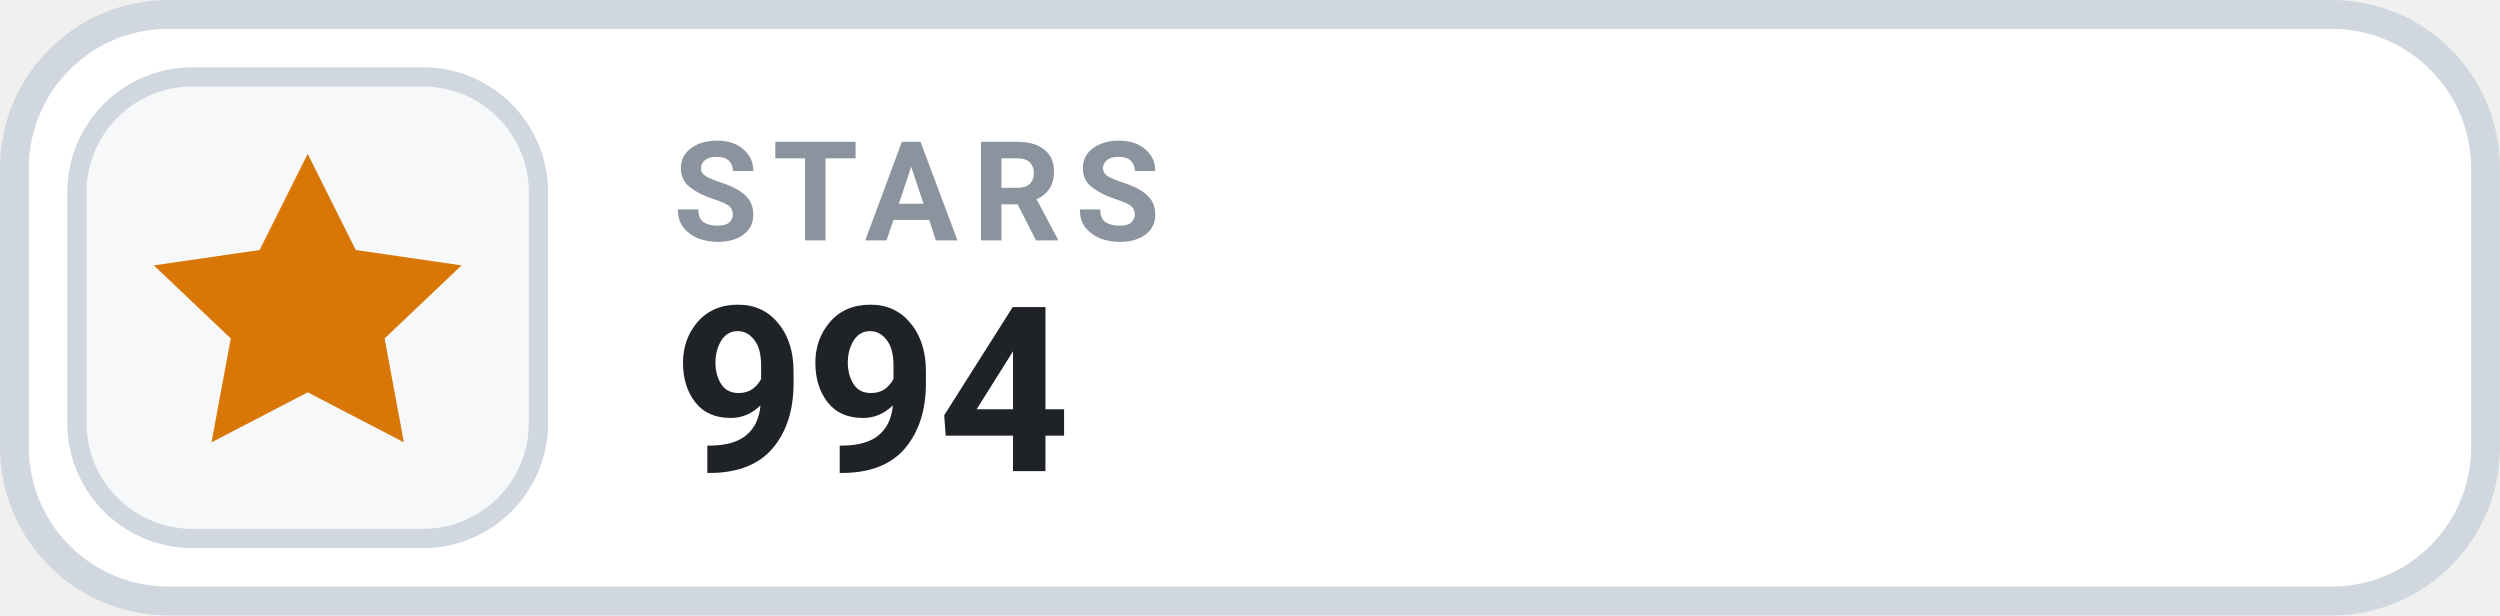
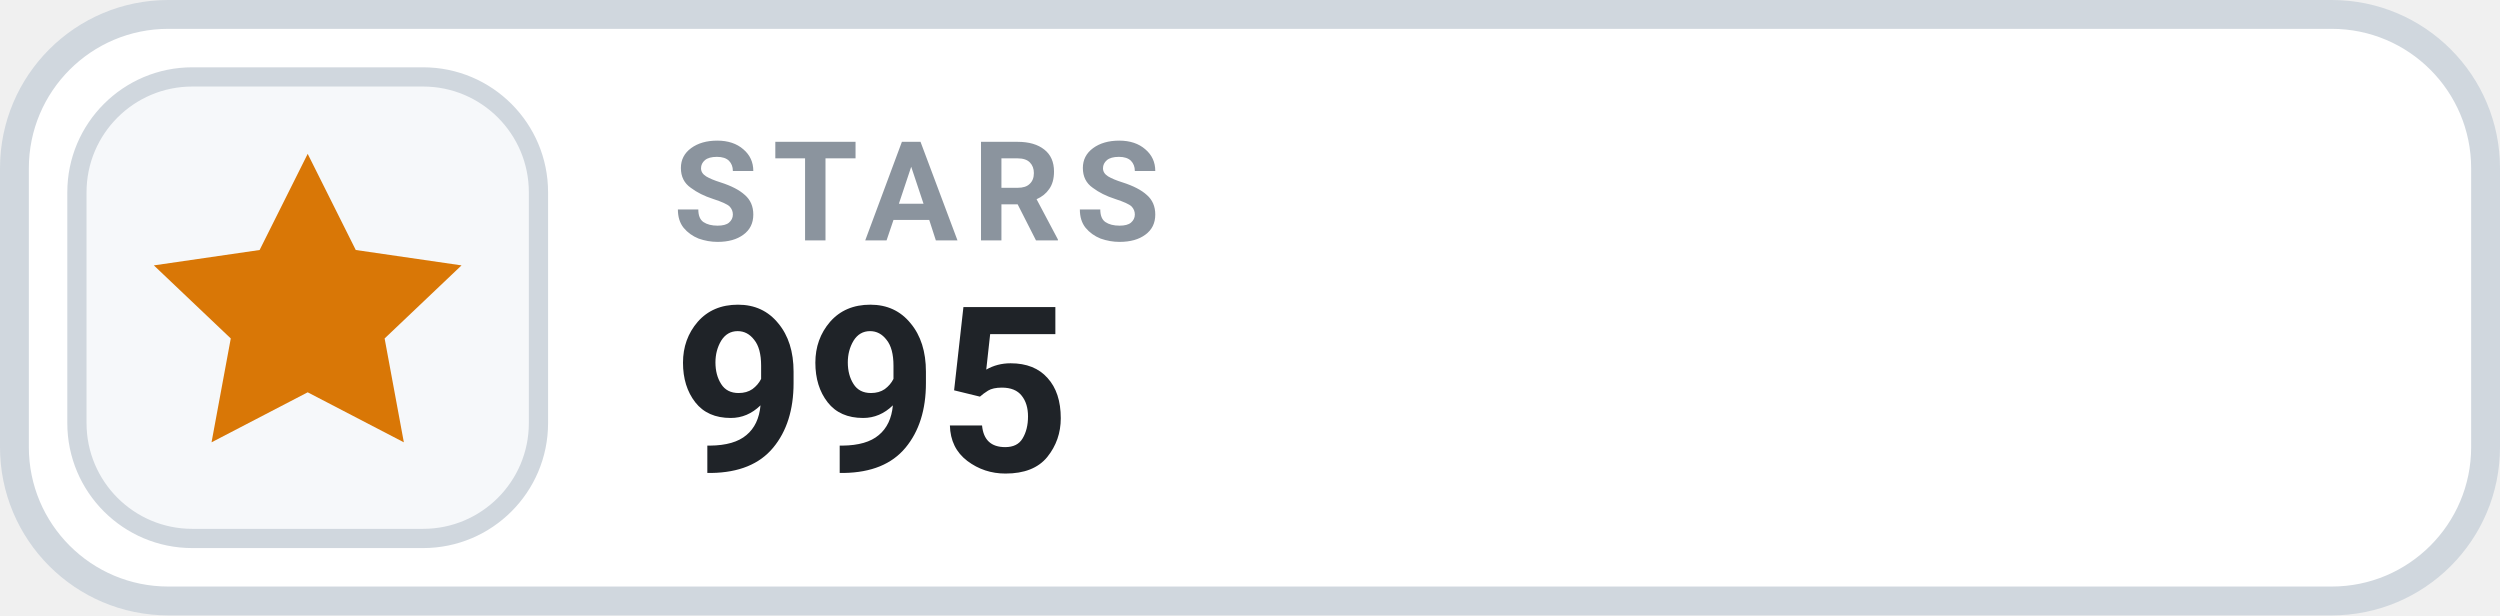
- <svg xmlns="http://www.w3.org/2000/svg" width="130" height="32" viewBox="0 0 130 32" role="img" aria-label="STARS 994">
+ <svg xmlns="http://www.w3.org/2000/svg" width="130" height="32" viewBox="0 0 130 32" role="img" aria-label="STARS 995">
  <rect x=".75" y=".75" width="128.5" height="30.5" rx="8" fill="#FFFFFF" stroke="#D0D7DE" stroke-width="1.5" />
  <rect x="4" y="4" width="24" height="24" rx="6" fill="#F6F8FA" stroke="#D0D7DE" stroke-width="1" />
  <g transform="translate(16 16)" style="color:#D97706;">
    <path d="M0 -8 l2.5 5 5.5 .8 -4 3.8 1 5.4 -5 -2.6 -5 2.6 1 -5.4 -4 -3.8 5.5 -.8 Z" fill="currentColor" />
  </g>
  <text x="35" y="12.5" fill="#8B949E" font-family="-apple-system,BlinkMacSystemFont,'Segoe UI',Roboto,Helvetica,Arial,sans-serif" font-size="7.2" font-weight="700" letter-spacing=".75">STARS</text>
-   <text x="35" y="24.5" fill="#1F2328" font-family="-apple-system,BlinkMacSystemFont,'Segoe UI',Roboto,Helvetica,Arial,sans-serif" font-size="12" font-weight="700">994</text>
+   <text x="35" y="24.5" fill="#1F2328" font-family="-apple-system,BlinkMacSystemFont,'Segoe UI',Roboto,Helvetica,Arial,sans-serif" font-size="12" font-weight="700">995</text>
</svg>
